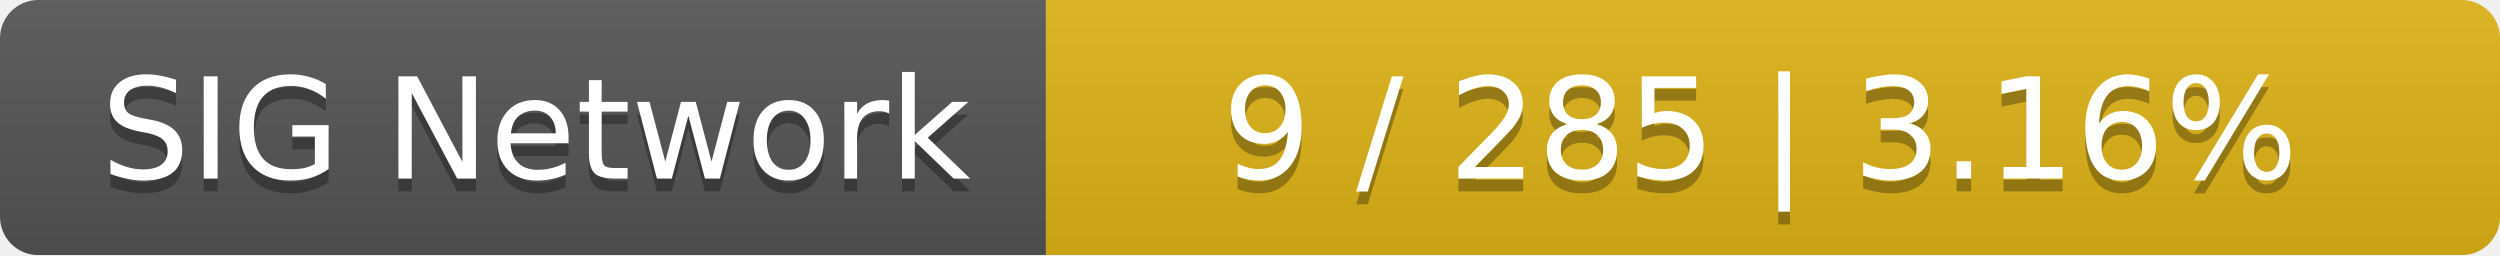
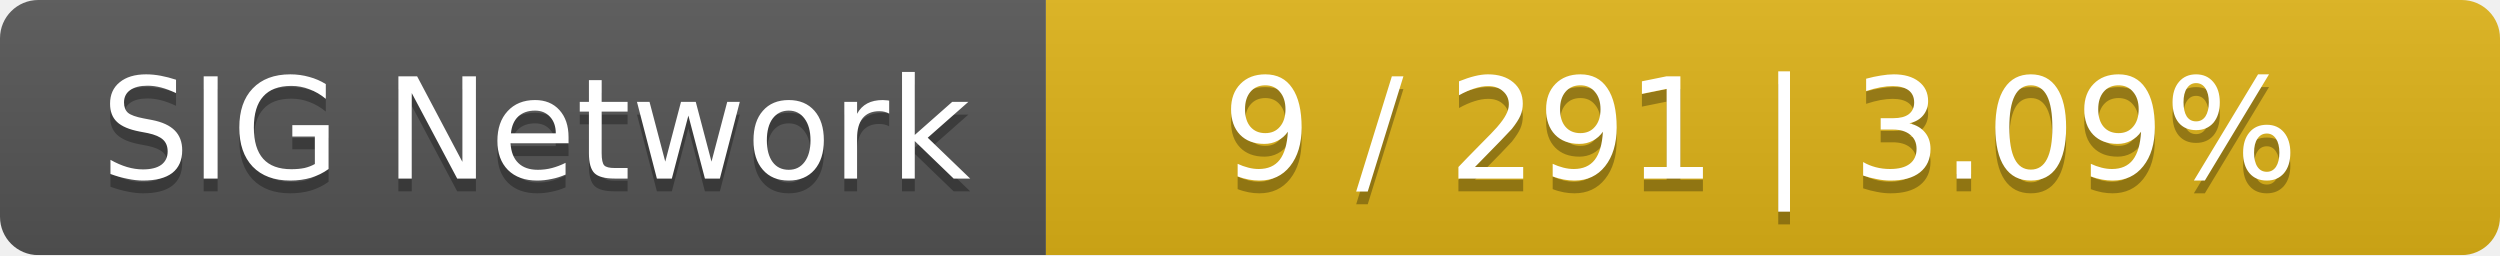
<svg xmlns="http://www.w3.org/2000/svg" width="196" height="20">
  <linearGradient id="smooth" x2="0" y2="100%">
    <stop offset="0" stop-color="#bbb" stop-opacity=".1" />
    <stop offset="1" stop-opacity=".1" />
  </linearGradient>
  <mask id="round">
    <rect width="196" height="20" rx="3" fill="#fff" />
  </mask>
  <g mask="url(#round)">
    <rect width="82" height="20" fill="#555" />
    <rect x="82" width="114" height="20" fill="#dfb317" />
    <rect width="196" height="20" fill="url(#smooth)" />
  </g>
  <g fill="#fff" text-anchor="middle" font-family="DejaVu Sans,Verdana,Geneva,sans-serif" font-size="11">
    <text x="42" y="15" fill="#010101" fill-opacity=".3">SIG Network</text>
    <text x="42" y="14">SIG Network</text>
-     <text x="138" y="15" fill="#010101" fill-opacity=".3">9 / 285    |    3.16%</text>
-     <text x="138" y="14">9 / 285    |    3.16%</text>
+     <text x="138" y="15" fill="#010101" fill-opacity=".3">9 / 291    |    3.09%</text>
+     <text x="138" y="14">9 / 291    |    3.09%</text>
  </g>
</svg>
